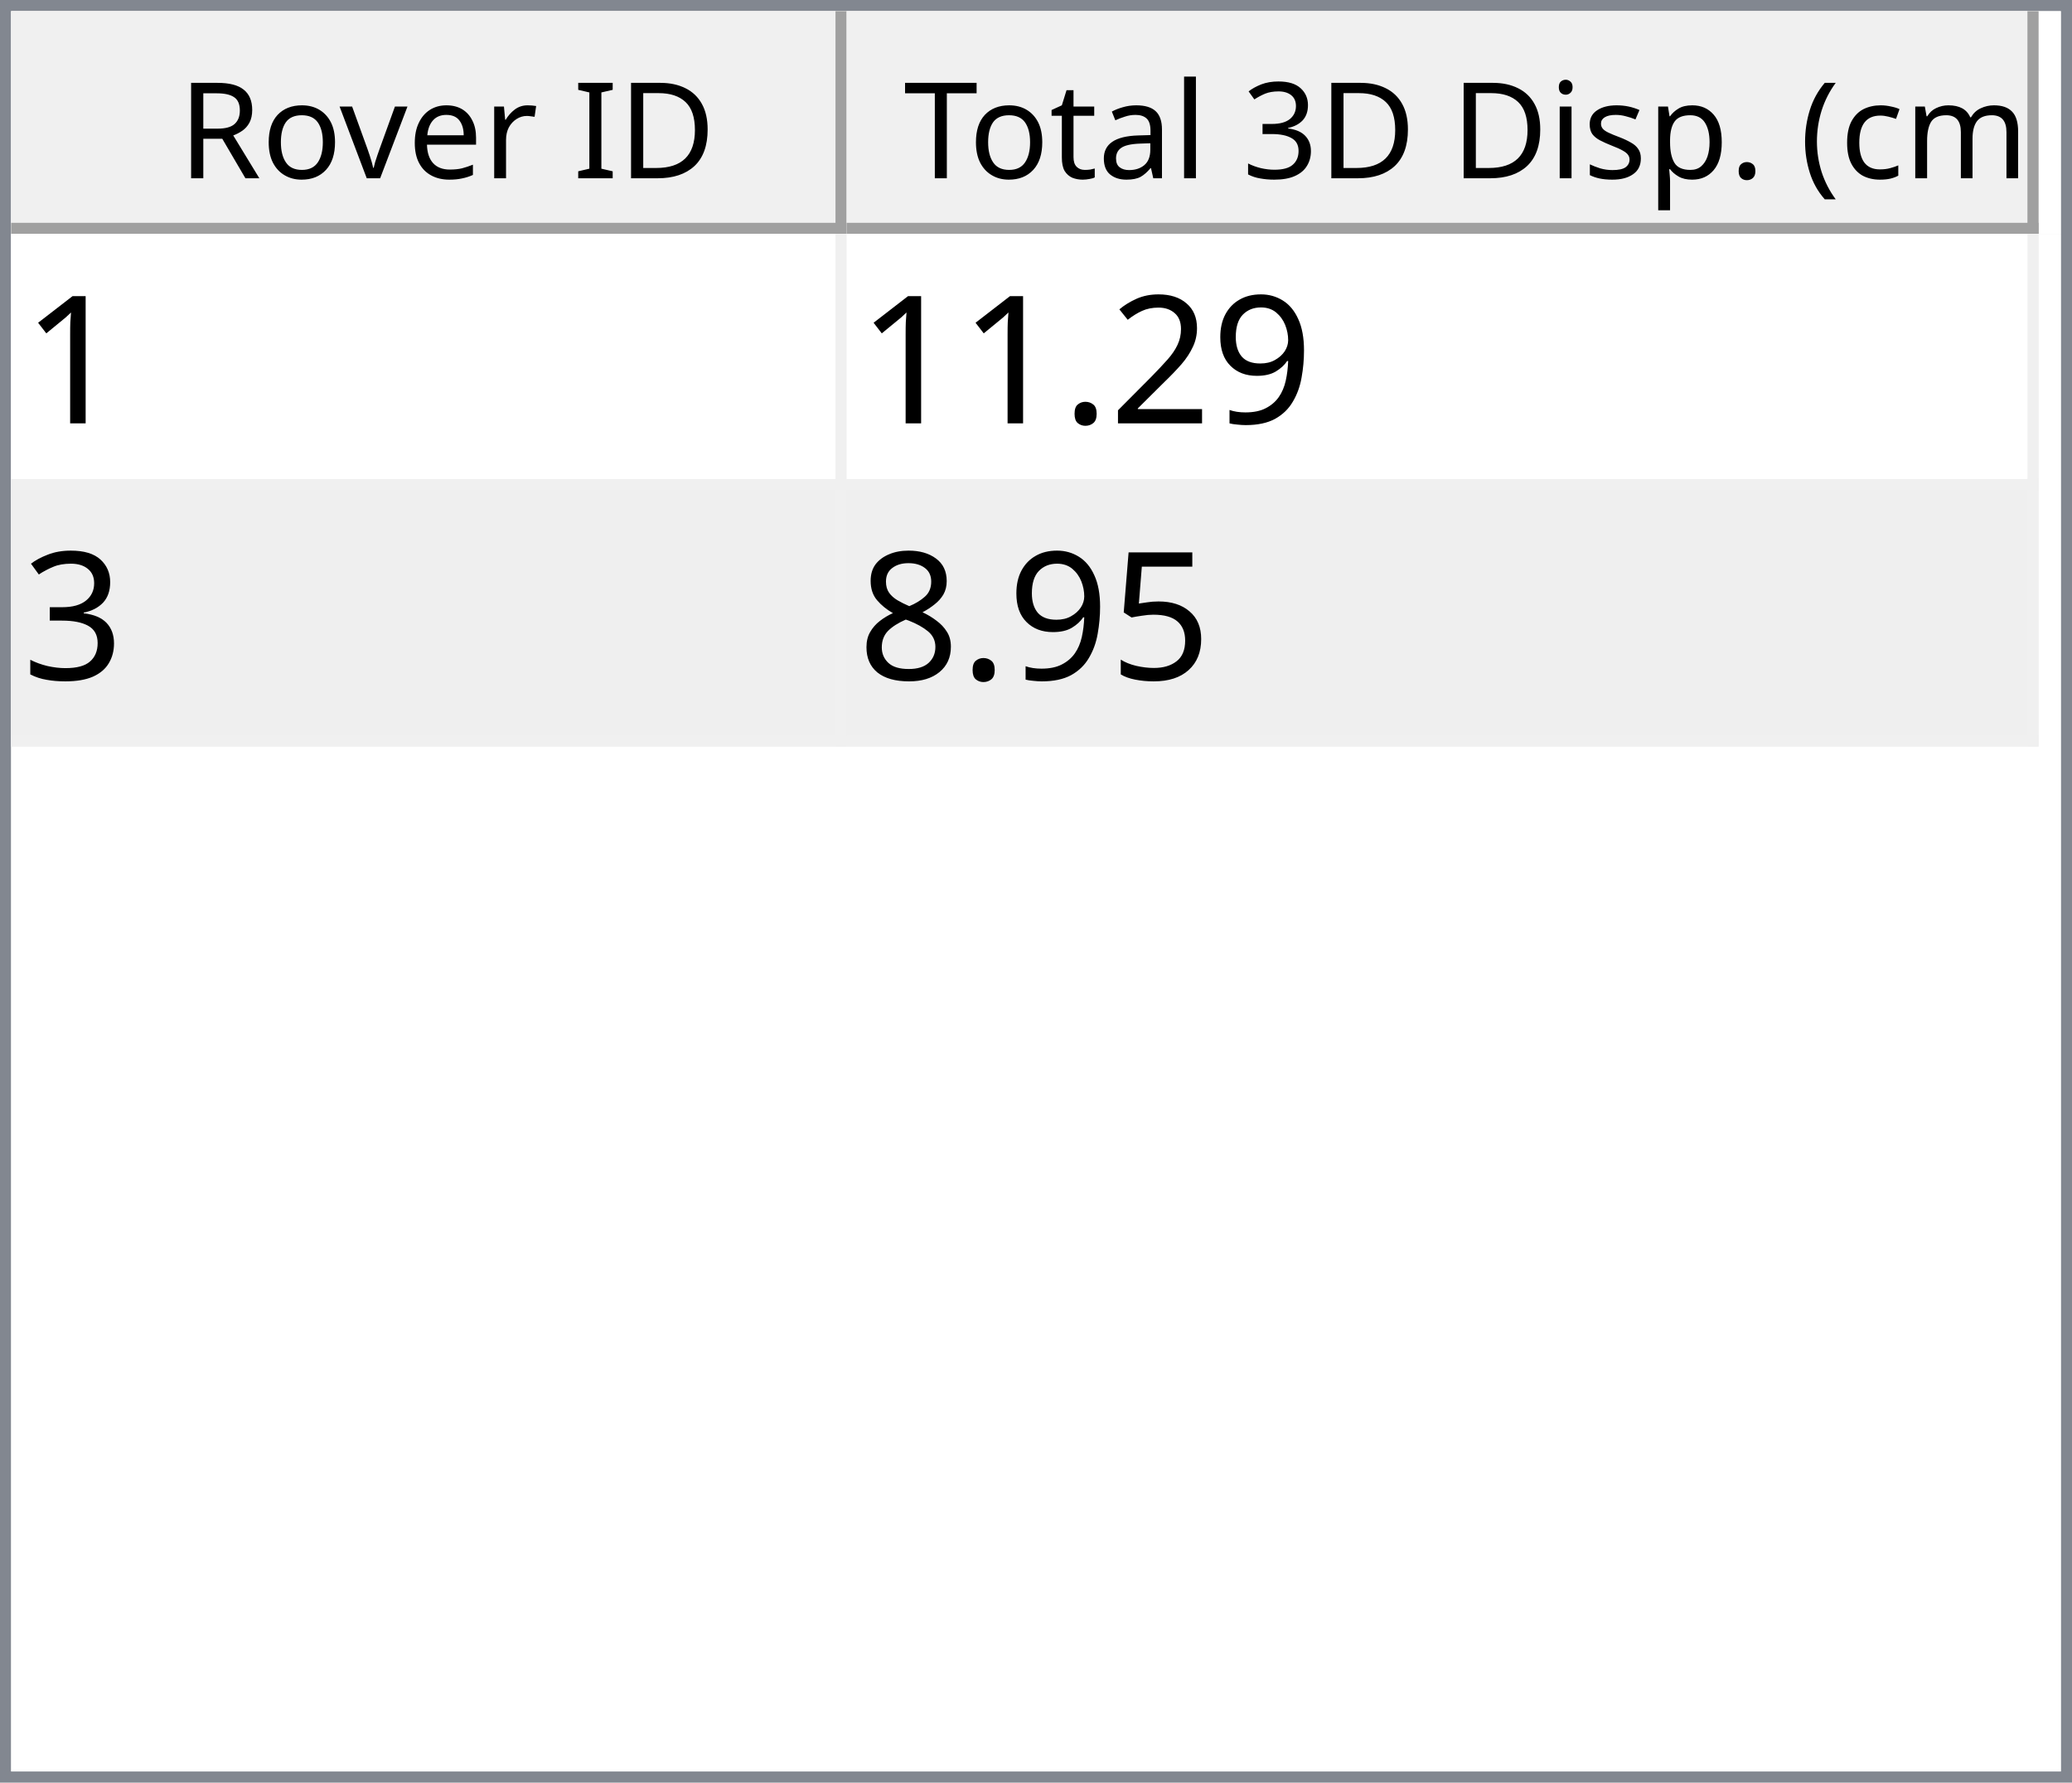
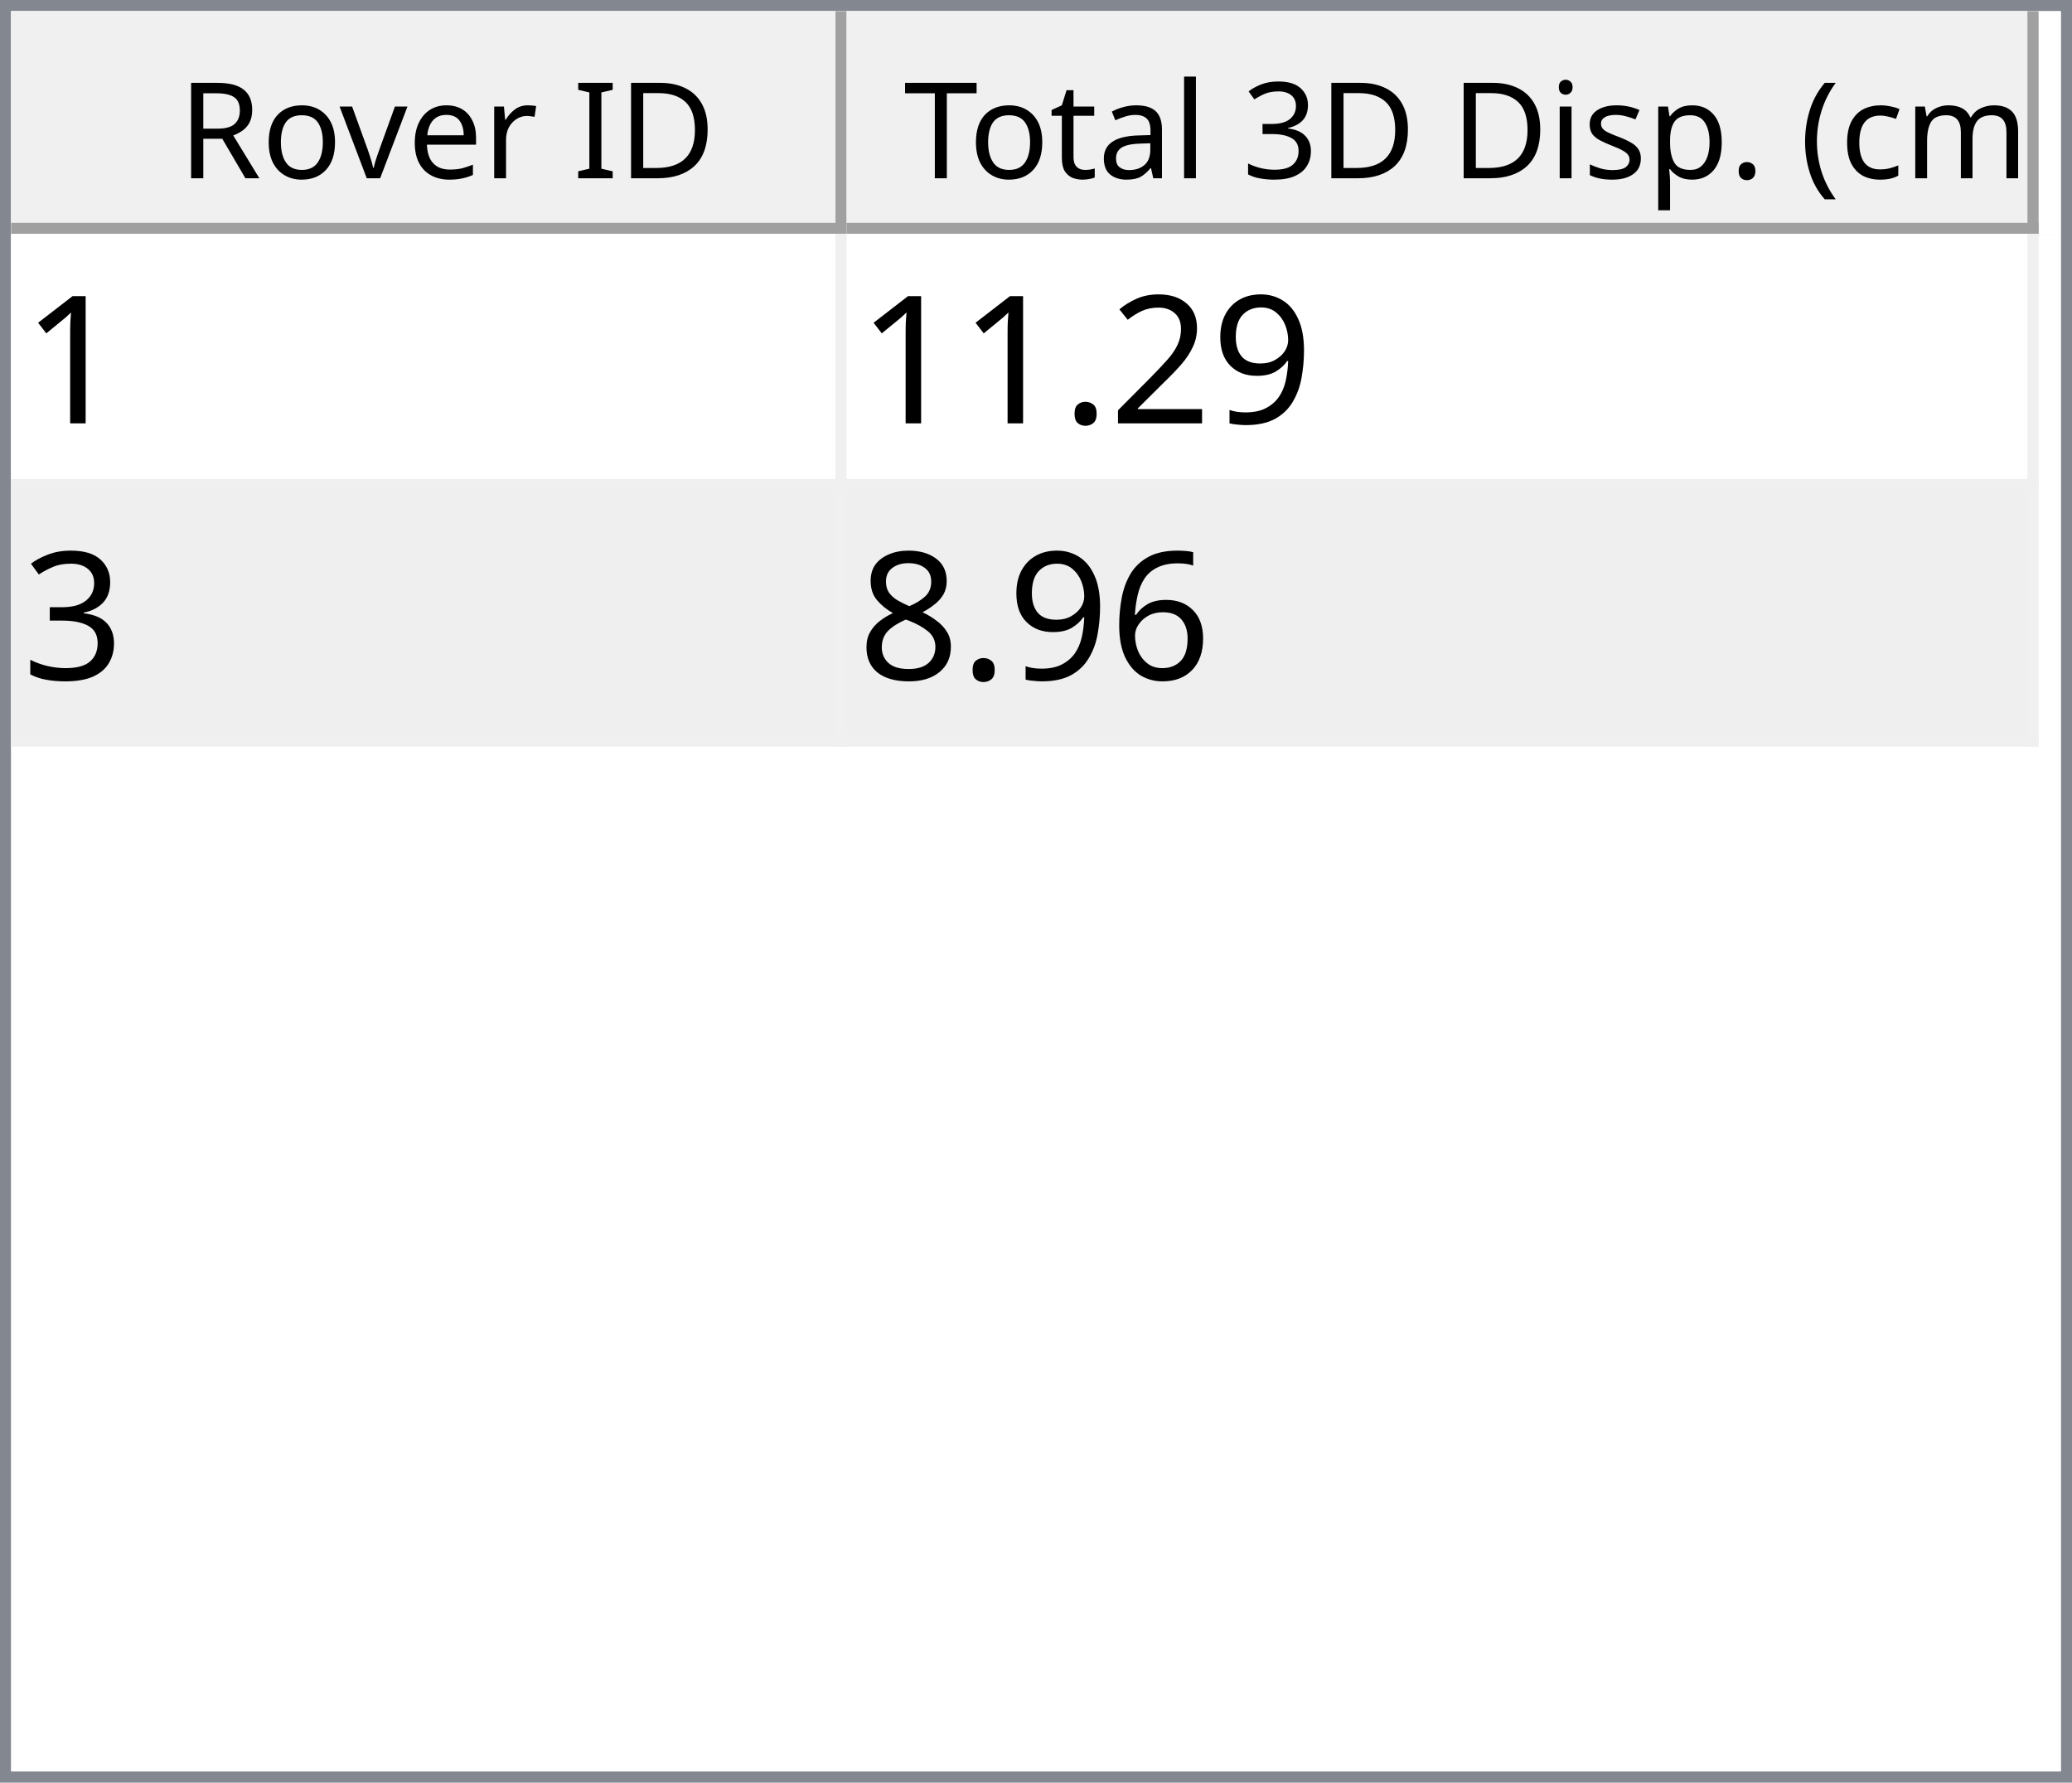
<svg xmlns="http://www.w3.org/2000/svg" style="fill-opacity:1; color-rendering:auto; color-interpolation:auto; text-rendering:auto; stroke:black; stroke-linecap:square; stroke-miterlimit:10; shape-rendering:auto; stroke-opacity:1; fill:black; stroke-dasharray:none; font-weight:normal; stroke-width:1; font-family:'Dialog'; font-style:normal; stroke-linejoin:miter; font-size:12px; stroke-dashoffset:0; image-rendering:auto;" width="186" height="160">
  <defs id="genericDefs" />
  <g>
    <defs id="defs1">
      <clipPath clipPathUnits="userSpaceOnUse" id="clipPath1">
        <path d="M0 0 L186 0 L186 160 L0 160 L0 0 Z" />
      </clipPath>
      <clipPath clipPathUnits="userSpaceOnUse" id="clipPath2">
        <path d="M0 0 L0 160 L186 160 L186 0 Z" />
      </clipPath>
      <clipPath clipPathUnits="userSpaceOnUse" id="clipPath3">
        <path d="M0 0 L0 20 L184 20 L184 0 Z" />
      </clipPath>
      <clipPath clipPathUnits="userSpaceOnUse" id="clipPath4">
        <path d="M0 0 L0 20 L75 20 L75 0 Z" />
      </clipPath>
      <clipPath clipPathUnits="userSpaceOnUse" id="clipPath5">
        <path d="M1 1 L1 19 L74 19 L74 1 Z" />
      </clipPath>
      <clipPath clipPathUnits="userSpaceOnUse" id="clipPath6">
        <path d="M0 0 L0 18 L73 18 L73 0 Z" />
      </clipPath>
      <clipPath clipPathUnits="userSpaceOnUse" id="clipPath7">
        <path d="M-0.5 -0.5 L-0.5 19.5 L74.5 19.5 L74.5 -0.5 Z" />
      </clipPath>
      <clipPath clipPathUnits="userSpaceOnUse" id="clipPath8">
        <path d="M0 0 L0 20 L107 20 L107 0 Z" />
      </clipPath>
      <clipPath clipPathUnits="userSpaceOnUse" id="clipPath9">
        <path d="M1 1 L1 19 L106 19 L106 1 Z" />
      </clipPath>
      <clipPath clipPathUnits="userSpaceOnUse" id="clipPath10">
        <path d="M0 0 L0 18 L105 18 L105 0 Z" />
      </clipPath>
      <clipPath clipPathUnits="userSpaceOnUse" id="clipPath11">
        <path d="M-0.5 -0.5 L-0.5 19.5 L106.5 19.5 L106.5 -0.5 Z" />
      </clipPath>
      <clipPath clipPathUnits="userSpaceOnUse" id="clipPath12">
        <path d="M0 0 L0 138 L184 138 L184 0 Z" />
      </clipPath>
      <clipPath clipPathUnits="userSpaceOnUse" id="clipPath13">
        <path d="M0 0 L0 46 L182 46 L182 0 Z" />
      </clipPath>
      <clipPath clipPathUnits="userSpaceOnUse" id="clipPath14">
        <path d="M-0.5 -0.5 L-0.5 45.5 L181.5 45.5 L181.5 -0.5 Z" />
      </clipPath>
      <clipPath clipPathUnits="userSpaceOnUse" id="clipPath15">
        <path d="M0 0 L0 22 L74 22 L74 0 Z" />
      </clipPath>
      <clipPath clipPathUnits="userSpaceOnUse" id="clipPath16">
        <path d="M0 0 L0 22 L106 22 L106 0 Z" />
      </clipPath>
      <font horiz-adv-x="64.551" id="font1">
        <font-face ascent="107.91" descent="25.098" units-per-em="100" style="font-style:normal; font-family:Segoe UI; font-weight:normal;" />
        <missing-glyph horiz-adv-x="64.551" d="M8.109 0 L8.109 68.266 L56.453 68.266 L56.453 0 L8.109 0 ZM15.328 7.234 L49.219 7.234 L49.219 61.031 L15.328 61.031 L15.328 7.234 Z" />
        <glyph unicode="D" horiz-adv-x="70.117" d="M9.188 0 L9.188 70.016 L28.516 70.016 Q65.531 70.016 65.531 35.891 Q65.531 19.672 55.25 9.836 Q44.969 0 27.734 0 L9.188 0 ZM17.391 62.594 L17.391 7.422 L27.828 7.422 Q41.609 7.422 49.273 14.797 Q56.938 22.172 56.938 35.688 Q56.938 62.594 28.328 62.594 L17.391 62.594 Z" />
        <glyph unicode="I" horiz-adv-x="26.611" d="M17.391 0 L9.188 0 L9.188 70.016 L17.391 70.016 L17.391 0 Z" />
        <glyph unicode=" " horiz-adv-x="27.393" d="" />
        <glyph unicode="r" horiz-adv-x="34.766" d="M34.188 41.891 Q32.078 43.5 28.125 43.5 Q23 43.5 19.555 38.672 Q16.109 33.844 16.109 25.484 L16.109 0 L8.109 0 L8.109 50 L16.109 50 L16.109 39.703 L16.312 39.703 Q18.016 44.969 21.531 47.922 Q25.047 50.875 29.391 50.875 Q32.516 50.875 34.188 50.203 L34.188 41.891 Z" />
        <glyph unicode="e" horiz-adv-x="52.295" d="M48.297 23 L12.984 23 Q13.188 14.656 17.484 10.109 Q21.781 5.562 29.297 5.562 Q37.75 5.562 44.828 11.141 L44.828 3.609 Q38.234 -1.172 27.391 -1.172 Q16.797 -1.172 10.742 5.641 Q4.688 12.453 4.688 24.812 Q4.688 36.469 11.305 43.82 Q17.922 51.172 27.734 51.172 Q37.547 51.172 42.922 44.828 Q48.297 38.484 48.297 27.203 L48.297 23 ZM40.094 29.781 Q40.047 36.719 36.75 40.578 Q33.453 44.438 27.594 44.438 Q21.922 44.438 17.969 40.383 Q14.016 36.328 13.094 29.781 L40.094 29.781 Z" />
        <glyph unicode="v" horiz-adv-x="47.9" d="M47.406 50 L27.484 0 L19.625 0 L0.688 50 L9.469 50 L22.172 13.672 Q23.578 9.672 23.922 6.688 L24.125 6.688 Q24.609 10.453 25.688 13.484 L38.969 50 L47.406 50 Z" />
        <glyph unicode="o" horiz-adv-x="58.594" d="M29 -1.172 Q17.922 -1.172 11.305 5.836 Q4.688 12.844 4.688 24.422 Q4.688 37.016 11.57 44.094 Q18.453 51.172 30.172 51.172 Q41.359 51.172 47.633 44.289 Q53.906 37.406 53.906 25.203 Q53.906 13.234 47.141 6.031 Q40.375 -1.172 29 -1.172 ZM29.594 44.438 Q21.875 44.438 17.383 39.188 Q12.891 33.938 12.891 24.703 Q12.891 15.828 17.43 10.695 Q21.969 5.562 29.594 5.562 Q37.359 5.562 41.531 10.594 Q45.703 15.625 45.703 24.906 Q45.703 34.281 41.531 39.359 Q37.359 44.438 29.594 44.438 Z" />
        <glyph unicode="R" horiz-adv-x="59.814" d="M59.375 0 L49.609 0 L37.891 19.625 Q36.281 22.359 34.766 24.289 Q33.25 26.219 31.664 27.438 Q30.078 28.656 28.25 29.219 Q26.422 29.781 24.125 29.781 L17.391 29.781 L17.391 0 L9.188 0 L9.188 70.016 L30.078 70.016 Q34.672 70.016 38.555 68.867 Q42.438 67.719 45.289 65.375 Q48.141 63.031 49.758 59.547 Q51.375 56.062 51.375 51.375 Q51.375 47.703 50.273 44.656 Q49.172 41.609 47.148 39.211 Q45.125 36.812 42.266 35.133 Q39.406 33.453 35.844 32.516 L35.844 32.328 Q37.594 31.547 38.891 30.547 Q40.188 29.547 41.359 28.18 Q42.531 26.812 43.68 25.078 Q44.828 23.344 46.234 21.047 L59.375 0 ZM17.391 62.594 L17.391 37.203 L28.516 37.203 Q31.594 37.203 34.203 38.133 Q36.812 39.062 38.719 40.797 Q40.625 42.531 41.703 45.047 Q42.781 47.562 42.781 50.688 Q42.781 56.297 39.141 59.445 Q35.5 62.594 28.609 62.594 L17.391 62.594 Z" />
        <glyph unicode=")" horiz-adv-x="30.176" d="M8.297 -15.922 L1.172 -15.922 Q16.406 2.344 16.406 26.812 Q16.406 51.469 1.078 70.016 L8.297 70.016 Q23.531 52.156 23.531 26.703 Q23.531 1.375 8.297 -15.922 Z" />
        <glyph unicode="m" horiz-adv-x="86.133" d="M79.109 0 L71.094 0 L71.094 28.719 Q71.094 37.016 68.531 40.727 Q65.969 44.438 59.906 44.438 Q54.781 44.438 51.195 39.75 Q47.609 35.062 47.609 28.516 L47.609 0 L39.594 0 L39.594 29.688 Q39.594 44.438 28.219 44.438 Q22.953 44.438 19.531 40.016 Q16.109 35.594 16.109 28.516 L16.109 0 L8.109 0 L8.109 50 L16.109 50 L16.109 42.094 L16.312 42.094 Q21.625 51.172 31.844 51.172 Q36.969 51.172 40.773 48.312 Q44.578 45.453 46 40.828 Q51.562 51.172 62.594 51.172 Q79.109 51.172 79.109 30.812 L79.109 0 Z" />
        <glyph unicode="c" horiz-adv-x="46.191" d="M42.188 2.297 Q36.422 -1.172 28.516 -1.172 Q17.828 -1.172 11.258 5.789 Q4.688 12.75 4.688 23.828 Q4.688 36.188 11.766 43.68 Q18.844 51.172 30.672 51.172 Q37.25 51.172 42.281 48.734 L42.281 40.531 Q36.719 44.438 30.375 44.438 Q22.703 44.438 17.797 38.945 Q12.891 33.453 12.891 24.516 Q12.891 15.719 17.508 10.641 Q22.125 5.562 29.891 5.562 Q36.422 5.562 42.188 9.906 L42.188 2.297 Z" />
        <glyph unicode="(" horiz-adv-x="30.176" d="M29.109 -15.922 L21.969 -15.922 Q6.844 1.375 6.844 26.703 Q6.844 52.156 21.969 70.016 L29.203 70.016 Q13.875 51.469 13.875 26.812 Q13.875 2.344 29.109 -15.922 Z" />
        <glyph unicode="." horiz-adv-x="21.68" d="M10.891 -1.078 Q8.641 -1.078 7.055 0.539 Q5.469 2.156 5.469 4.391 Q5.469 6.641 7.055 8.273 Q8.641 9.906 10.891 9.906 Q13.188 9.906 14.797 8.273 Q16.406 6.641 16.406 4.391 Q16.406 2.156 14.797 0.539 Q13.188 -1.078 10.891 -1.078 Z" />
        <glyph unicode="p" horiz-adv-x="58.789" d="M16.312 7.234 L16.109 7.234 L16.109 -23 L8.109 -23 L8.109 50 L16.109 50 L16.109 41.219 L16.312 41.219 Q22.219 51.172 33.594 51.172 Q43.266 51.172 48.688 44.461 Q54.109 37.75 54.109 26.469 Q54.109 13.922 48 6.375 Q41.891 -1.172 31.297 -1.172 Q21.578 -1.172 16.312 7.234 ZM16.109 27.391 L16.109 20.406 Q16.109 14.203 20.141 9.883 Q24.172 5.562 30.375 5.562 Q37.641 5.562 41.773 11.133 Q45.906 16.703 45.906 26.609 Q45.906 34.969 42.047 39.703 Q38.188 44.438 31.594 44.438 Q24.609 44.438 20.359 39.578 Q16.109 34.719 16.109 27.391 Z" />
        <glyph unicode="s" horiz-adv-x="42.432" d="M5.078 1.812 L5.078 10.406 Q11.625 5.562 19.484 5.562 Q30.031 5.562 30.031 12.594 Q30.031 14.594 29.125 15.992 Q28.219 17.391 26.68 18.461 Q25.141 19.531 23.07 20.383 Q21 21.234 18.609 22.172 Q15.281 23.484 12.766 24.828 Q10.25 26.172 8.57 27.859 Q6.891 29.547 6.031 31.695 Q5.172 33.844 5.172 36.719 Q5.172 40.234 6.789 42.945 Q8.406 45.656 11.086 47.484 Q13.766 49.312 17.211 50.242 Q20.656 51.172 24.312 51.172 Q30.812 51.172 35.938 48.922 L35.938 40.828 Q30.422 44.438 23.25 44.438 Q21 44.438 19.195 43.922 Q17.391 43.406 16.094 42.477 Q14.797 41.547 14.086 40.258 Q13.375 38.969 13.375 37.406 Q13.375 35.453 14.086 34.133 Q14.797 32.812 16.164 31.789 Q17.531 30.766 19.484 29.938 Q21.438 29.109 23.922 28.125 Q27.25 26.859 29.883 25.516 Q32.516 24.172 34.375 22.484 Q36.234 20.797 37.234 18.602 Q38.234 16.406 38.234 13.375 Q38.234 9.672 36.602 6.938 Q34.969 4.203 32.234 2.398 Q29.5 0.594 25.93 -0.289 Q22.359 -1.172 18.453 -1.172 Q10.75 -1.172 5.078 1.812 Z" />
        <glyph unicode="i" horiz-adv-x="24.219" d="M12.203 62.703 Q10.062 62.703 8.547 64.164 Q7.031 65.625 7.031 67.875 Q7.031 70.125 8.547 71.609 Q10.062 73.094 12.203 73.094 Q14.406 73.094 15.945 71.609 Q17.484 70.125 17.484 67.875 Q17.484 65.719 15.945 64.211 Q14.406 62.703 12.203 62.703 ZM16.109 0 L8.109 0 L8.109 50 L16.109 50 L16.109 0 Z" />
        <glyph unicode="3" horiz-adv-x="53.906" d="M46.531 19.828 Q46.531 15.094 44.75 11.211 Q42.969 7.328 39.719 4.57 Q36.469 1.812 31.93 0.297 Q27.391 -1.219 21.922 -1.219 Q11.922 -1.219 6 2.594 L6 11.188 Q13.094 5.609 22.219 5.609 Q25.875 5.609 28.828 6.539 Q31.781 7.469 33.906 9.227 Q36.031 10.984 37.18 13.477 Q38.328 15.969 38.328 19.094 Q38.328 32.812 18.797 32.812 L12.984 32.812 L12.984 39.594 L18.5 39.594 Q35.797 39.594 35.797 52.484 Q35.797 64.406 22.609 64.406 Q15.188 64.406 8.688 59.422 L8.688 67.188 Q15.375 71.188 24.609 71.188 Q29 71.188 32.57 69.969 Q36.141 68.75 38.68 66.555 Q41.219 64.359 42.609 61.281 Q44 58.203 44 54.5 Q44 40.672 30.031 36.719 L30.031 36.531 Q33.594 36.141 36.625 34.797 Q39.656 33.453 41.852 31.305 Q44.047 29.156 45.289 26.25 Q46.531 23.344 46.531 19.828 Z" />
        <glyph unicode="l" horiz-adv-x="24.219" d="M16.109 0 L8.109 0 L8.109 74.031 L16.109 74.031 L16.109 0 Z" />
        <glyph unicode="a" horiz-adv-x="50.879" d="M43.891 0 L35.891 0 L35.891 7.812 L35.688 7.812 Q30.469 -1.172 20.312 -1.172 Q12.844 -1.172 8.617 2.781 Q4.391 6.734 4.391 13.281 Q4.391 27.297 20.906 29.594 L35.891 31.688 Q35.891 44.438 25.594 44.438 Q16.547 44.438 9.281 38.281 L9.281 46.484 Q16.656 51.172 26.266 51.172 Q43.891 51.172 43.891 32.516 L43.891 0 ZM35.891 25.297 L23.828 23.641 Q18.266 22.859 15.43 20.875 Q12.594 18.891 12.594 13.875 Q12.594 10.203 15.211 7.883 Q17.828 5.562 22.172 5.562 Q28.125 5.562 32.008 9.742 Q35.891 13.922 35.891 20.312 L35.891 25.297 Z" />
        <glyph unicode="t" horiz-adv-x="33.887" d="M31.297 0.484 Q28.469 -1.078 23.828 -1.078 Q10.688 -1.078 10.688 13.578 L10.688 43.172 L2.094 43.172 L2.094 50 L10.688 50 L10.688 62.203 L18.703 64.797 L18.703 50 L31.297 50 L31.297 43.172 L18.703 43.172 L18.703 14.984 Q18.703 9.969 20.414 7.82 Q22.125 5.672 26.078 5.672 Q29.109 5.672 31.297 7.328 L31.297 0.484 Z" />
        <glyph unicode="T" horiz-adv-x="52.393" d="M50.594 62.594 L30.375 62.594 L30.375 0 L22.172 0 L22.172 62.594 L2 62.594 L2 70.016 L50.594 70.016 L50.594 62.594 Z" />
      </font>
      <font horiz-adv-x="75.0" id="font2">
        <font-face ascent="100.537" descent="21.973" units-per-em="100" style="font-style:normal; font-family:sans-serif; font-weight:normal;" />
        <missing-glyph horiz-adv-x="75.0" d="M12.5 0 L12.5 62.5 L62.5 62.5 L62.5 0 L12.5 0 ZM14.062 1.562 L60.938 1.562 L60.938 60.938 L14.062 60.938 L14.062 1.562 Z" />
        <glyph unicode="1" horiz-adv-x="55.615" d="M37.25 0 L28.469 0 L28.469 56 Q25.297 52.984 20.141 49.953 Q14.984 46.922 10.891 45.406 L10.891 53.906 Q18.266 57.375 23.781 62.305 Q29.297 67.234 31.594 71.875 L37.25 71.875 L37.25 0 Z" />
        <glyph unicode="9" horiz-adv-x="55.615" d="M5.469 16.547 L13.922 17.328 Q14.984 11.375 18.016 8.688 Q21.047 6 25.781 6 Q29.828 6 32.883 7.859 Q35.938 9.719 37.891 12.82 Q39.844 15.922 41.164 21.195 Q42.484 26.469 42.484 31.938 Q42.484 32.516 42.438 33.688 Q39.797 29.5 35.234 26.883 Q30.672 24.266 25.344 24.266 Q16.453 24.266 10.305 30.711 Q4.156 37.156 4.156 47.703 Q4.156 58.594 10.578 65.234 Q17 71.875 26.656 71.875 Q33.641 71.875 39.43 68.117 Q45.219 64.359 48.219 57.398 Q51.219 50.438 51.219 37.25 Q51.219 23.531 48.242 15.406 Q45.266 7.281 39.383 3.031 Q33.5 -1.219 25.594 -1.219 Q17.188 -1.219 11.867 3.445 Q6.547 8.109 5.469 16.547 ZM41.453 48.141 Q41.453 55.719 37.43 60.156 Q33.406 64.594 27.734 64.594 Q21.875 64.594 17.531 59.812 Q13.188 55.031 13.188 47.406 Q13.188 40.578 17.312 36.305 Q21.438 32.031 27.484 32.031 Q33.594 32.031 37.523 36.305 Q41.453 40.578 41.453 48.141 Z" />
        <glyph unicode="2" horiz-adv-x="55.615" d="M50.344 8.453 L50.344 0 L3.031 0 Q2.938 3.172 4.047 6.109 Q5.859 10.938 9.836 15.625 Q13.812 20.312 21.344 26.469 Q33.016 36.031 37.117 41.625 Q41.219 47.219 41.219 52.203 Q41.219 57.422 37.477 61.008 Q33.734 64.594 27.734 64.594 Q21.391 64.594 17.578 60.789 Q13.766 56.984 13.719 50.25 L4.688 51.172 Q5.609 61.281 11.664 66.578 Q17.719 71.875 27.938 71.875 Q38.234 71.875 44.242 66.164 Q50.25 60.453 50.25 52 Q50.25 47.703 48.492 43.555 Q46.734 39.406 42.656 34.812 Q38.578 30.219 29.109 22.219 Q21.188 15.578 18.945 13.211 Q16.703 10.844 15.234 8.453 L50.344 8.453 Z" />
        <glyph unicode="." horiz-adv-x="27.783" d="M9.078 0 L9.078 10.016 L19.094 10.016 L19.094 0 L9.078 0 Z" />
        <glyph unicode="3" horiz-adv-x="55.615" d="M4.203 18.891 L12.984 20.062 Q14.5 12.594 18.141 9.297 Q21.781 6 27 6 Q33.203 6 37.477 10.297 Q41.75 14.594 41.75 20.953 Q41.75 27 37.797 30.93 Q33.844 34.859 27.734 34.859 Q25.25 34.859 21.531 33.891 L22.516 41.609 Q23.391 41.5 23.922 41.5 Q29.547 41.5 34.039 44.43 Q38.531 47.359 38.531 53.469 Q38.531 58.297 35.258 61.477 Q31.984 64.656 26.812 64.656 Q21.688 64.656 18.266 61.43 Q14.844 58.203 13.875 51.766 L5.078 53.328 Q6.688 62.156 12.398 67.016 Q18.109 71.875 26.609 71.875 Q32.469 71.875 37.398 69.359 Q42.328 66.844 44.945 62.5 Q47.562 58.156 47.562 53.266 Q47.562 48.641 45.07 44.828 Q42.578 41.016 37.703 38.766 Q44.047 37.312 47.562 32.695 Q51.078 28.078 51.078 21.141 Q51.078 11.766 44.242 5.25 Q37.406 -1.266 26.953 -1.266 Q17.531 -1.266 11.305 4.352 Q5.078 9.969 4.203 18.891 Z" />
-         <glyph unicode="5" horiz-adv-x="55.615" d="M4.156 18.75 L13.375 19.531 Q14.406 12.797 18.141 9.398 Q21.875 6 27.156 6 Q33.5 6 37.891 10.789 Q42.281 15.578 42.281 23.484 Q42.281 31 38.062 35.352 Q33.844 39.703 27 39.703 Q22.75 39.703 19.336 37.773 Q15.922 35.844 13.969 32.766 L5.719 33.844 L12.641 70.609 L48.25 70.609 L48.25 62.203 L19.672 62.203 L15.828 42.969 Q22.266 47.469 29.344 47.469 Q38.719 47.469 45.164 40.969 Q51.609 34.469 51.609 24.266 Q51.609 14.547 45.953 7.469 Q39.062 -1.219 27.156 -1.219 Q17.391 -1.219 11.211 4.25 Q5.031 9.719 4.156 18.75 Z" />
+         <glyph unicode="6" horiz-adv-x="55.615" d="M49.75 54.047 L41.016 53.375 Q39.844 58.547 37.703 60.891 Q34.125 64.656 28.906 64.656 Q24.703 64.656 21.531 62.312 Q17.391 59.281 14.992 53.469 Q12.594 47.656 12.5 36.922 Q15.672 41.75 20.266 44.094 Q24.859 46.438 29.891 46.438 Q38.672 46.438 44.852 39.969 Q51.031 33.5 51.031 23.25 Q51.031 16.5 48.125 10.719 Q45.219 4.938 40.141 1.859 Q35.062 -1.219 28.609 -1.219 Q17.625 -1.219 10.695 6.859 Q3.766 14.938 3.766 33.5 Q3.766 54.25 11.422 63.672 Q18.109 71.875 29.438 71.875 Q37.891 71.875 43.289 67.141 Q48.688 62.406 49.75 54.047 ZM13.875 23.188 Q13.875 18.656 15.797 14.508 Q17.719 10.359 21.188 8.18 Q24.656 6 28.469 6 Q34.031 6 38.039 10.492 Q42.047 14.984 42.047 22.703 Q42.047 30.125 38.086 34.398 Q34.125 38.672 28.125 38.672 Q22.172 38.672 18.023 34.398 Q13.875 30.125 13.875 23.188 Z" />
        <glyph unicode="8" horiz-adv-x="55.615" d="M17.672 38.812 Q12.203 40.828 9.57 44.539 Q6.938 48.25 6.938 53.422 Q6.938 61.234 12.555 66.555 Q18.172 71.875 27.484 71.875 Q36.859 71.875 42.578 66.43 Q48.297 60.984 48.297 53.172 Q48.297 48.188 45.68 44.508 Q43.062 40.828 37.75 38.812 Q44.344 36.672 47.781 31.883 Q51.219 27.094 51.219 20.453 Q51.219 11.281 44.727 5.031 Q38.234 -1.219 27.641 -1.219 Q17.047 -1.219 10.547 5.055 Q4.047 11.328 4.047 20.703 Q4.047 27.688 7.594 32.398 Q11.141 37.109 17.672 38.812 ZM15.922 53.719 Q15.922 48.641 19.195 45.414 Q22.469 42.188 27.688 42.188 Q32.766 42.188 36.016 45.383 Q39.266 48.578 39.266 53.219 Q39.266 58.062 35.914 61.359 Q32.562 64.656 27.594 64.656 Q22.562 64.656 19.242 61.43 Q15.922 58.203 15.922 53.719 ZM13.094 20.656 Q13.094 16.891 14.875 13.375 Q16.656 9.859 20.172 7.93 Q23.688 6 27.734 6 Q34.031 6 38.133 10.055 Q42.234 14.109 42.234 20.359 Q42.234 26.703 38.016 30.859 Q33.797 35.016 27.438 35.016 Q21.234 35.016 17.164 30.914 Q13.094 26.812 13.094 20.656 Z" />
      </font>
    </defs>
    <g style="fill:white; stroke:white;">
      <rect x="0" y="0" width="186" style="clip-path:url(#clipPath1); stroke:none;" height="160" />
    </g>
    <g style="fill:white; text-rendering:optimizeSpeed; color-rendering:optimizeSpeed; image-rendering:optimizeSpeed; shape-rendering:crispEdges; stroke:white; color-interpolation:sRGB;">
      <rect x="0" width="186" height="160" y="0" style="stroke:none;" />
      <path style="stroke:none;" d="M0 160 L186 160 L186 0 L0 0 Z" />
    </g>
    <g style="fill:rgb(240,240,240); font-family:'Segoe UI'; stroke:rgb(240,240,240);">
      <rect x="0" y="0" width="186" style="clip-path:url(#clipPath2); stroke:none;" height="160" />
    </g>
    <g style="fill:rgb(130,135,144); font-family:'Segoe UI'; stroke:rgb(130,135,144);">
      <path d="M0 0 L186 0 L186 160 L0 160 L0 0 ZM1 1 L185 1 L185 159 L1 159 L1 1 Z" style="fill-rule:evenodd; clip-path:url(#clipPath2); stroke:none;" />
    </g>
    <g style="fill:white; font-family:'Segoe UI'; stroke:white;" transform="translate(1,1)">
      <rect x="0" y="0" width="184" style="clip-path:url(#clipPath3); stroke:none;" height="20" />
    </g>
    <g style="fill:rgb(240,240,240); font-family:'Segoe UI'; stroke:rgb(240,240,240);" transform="translate(1,1)">
      <rect x="0" y="0" width="75" style="clip-path:url(#clipPath4); stroke:none;" height="20" />
    </g>
    <g style="font-family:'Segoe UI';" transform="translate(2,2)">
      <text x="14" xml:space="preserve" y="14" style="clip-path:url(#clipPath6); stroke:none;">Rover ID</text>
    </g>
    <g style="fill:rgb(160,160,160); font-family:'Segoe UI'; stroke:rgb(160,160,160); stroke-linejoin:bevel;" transform="translate(1.5,1.5)">
      <line x1="74" x2="74" y1="0" style="fill:none; clip-path:url(#clipPath7);" y2="19" />
    </g>
    <g style="fill:rgb(160,160,160); font-family:'Segoe UI'; stroke:rgb(160,160,160); stroke-linejoin:bevel;" transform="matrix(1,0,0,1,1,1) translate(0.5,0.5)">
      <line x1="0" x2="74" y1="19" style="fill:none; clip-path:url(#clipPath7);" y2="19" />
    </g>
    <g style="fill:rgb(240,240,240); font-family:'Segoe UI'; stroke:rgb(240,240,240);" transform="translate(76,1)">
      <rect x="0" y="0" width="107" style="clip-path:url(#clipPath8); stroke:none;" height="20" />
    </g>
    <g style="font-family:'Segoe UI';" transform="translate(77,2)">
      <text x="1" xml:space="preserve" y="14" style="clip-path:url(#clipPath10); stroke:none;"> Total 3D Disp. (cm)</text>
    </g>
    <g style="fill:rgb(160,160,160); font-family:'Segoe UI'; stroke:rgb(160,160,160); stroke-linejoin:bevel;" transform="translate(76.5,1.5)">
      <line x1="106" x2="106" y1="0" style="fill:none; clip-path:url(#clipPath11);" y2="19" />
    </g>
    <g style="fill:rgb(160,160,160); font-family:'Segoe UI'; stroke:rgb(160,160,160); stroke-linejoin:bevel;" transform="matrix(1,0,0,1,76,1) translate(0.5,0.5)">
      <line x1="0" x2="106" y1="19" style="fill:none; clip-path:url(#clipPath11);" y2="19" />
    </g>
    <g style="fill:white; font-family:'Segoe UI'; stroke:white;" transform="translate(1,21)">
      <rect x="0" y="0" width="184" style="clip-path:url(#clipPath12); stroke:none;" height="138" />
    </g>
    <g style="fill:rgb(240,240,240); font-size:16px; font-family:sans-serif; stroke:rgb(240,240,240);" transform="translate(1,21)">
      <rect x="0" y="0" width="182" style="clip-path:url(#clipPath13); stroke:none;" height="46" />
      <line transform="translate(0.5,0.5)" x1="0" x2="181" y1="22" style="clip-path:url(#clipPath14); fill:none; stroke-linejoin:bevel;" y2="22" />
    </g>
    <g transform="matrix(1,0,0,1,1,21) translate(0.5,0.5)" style="fill:rgb(240,240,240); font-size:16px; font-family:sans-serif; stroke:rgb(240,240,240); stroke-linejoin:bevel;">
      <line x1="0" x2="181" y1="45" style="fill:none; clip-path:url(#clipPath14);" y2="45" />
    </g>
    <g transform="matrix(1,0,0,1,1,21) translate(0.5,0.5)" style="fill:rgb(240,240,240); font-size:16px; font-family:sans-serif; stroke:rgb(240,240,240); stroke-linejoin:bevel;">
      <line x1="74" x2="74" y1="0" style="fill:none; clip-path:url(#clipPath14);" y2="45" />
    </g>
    <g transform="matrix(1,0,0,1,1,21) translate(0.5,0.5)" style="fill:rgb(240,240,240); font-size:16px; font-family:sans-serif; stroke:rgb(240,240,240); stroke-linejoin:bevel;">
      <line x1="181" x2="181" y1="0" style="fill:none; clip-path:url(#clipPath14);" y2="45" />
    </g>
    <g style="fill:white; font-size:16px; font-family:sans-serif; stroke:white;" transform="matrix(1,0,0,1,1,21)">
      <rect x="0" y="0" width="74" style="clip-path:url(#clipPath15); stroke:none;" height="22" />
      <text x="1" y="17" style="fill:black; clip-path:url(#clipPath15); stroke:none;" xml:space="preserve">1</text>
    </g>
    <g style="fill:white; font-size:16px; font-family:sans-serif; stroke:white;" transform="matrix(1,0,0,1,1,21) translate(75,0)">
      <rect x="0" y="0" width="106" style="clip-path:url(#clipPath16); stroke:none;" height="22" />
      <text x="1" y="17" style="fill:black; clip-path:url(#clipPath16); stroke:none;" xml:space="preserve">11.29</text>
    </g>
    <g style="fill:rgb(239,239,239); font-size:16px; font-family:sans-serif; stroke:rgb(239,239,239);" transform="matrix(1,0,0,1,1,21) translate(0,23)">
      <rect x="0" y="0" width="74" style="clip-path:url(#clipPath15); stroke:none;" height="22" />
      <text x="1" y="17" style="fill:black; clip-path:url(#clipPath15); stroke:none;" xml:space="preserve">3</text>
    </g>
    <g style="fill:rgb(239,239,239); font-size:16px; font-family:sans-serif; stroke:rgb(239,239,239);" transform="matrix(1,0,0,1,1,21) translate(75,23)">
      <rect x="0" y="0" width="106" style="clip-path:url(#clipPath16); stroke:none;" height="22" />
-       <text x="1" y="17" style="fill:black; clip-path:url(#clipPath16); stroke:none;" xml:space="preserve">8.95</text>
+       <text x="1" y="17" style="fill:black; clip-path:url(#clipPath16); stroke:none;" xml:space="preserve">8.96</text>
    </g>
  </g>
</svg>
